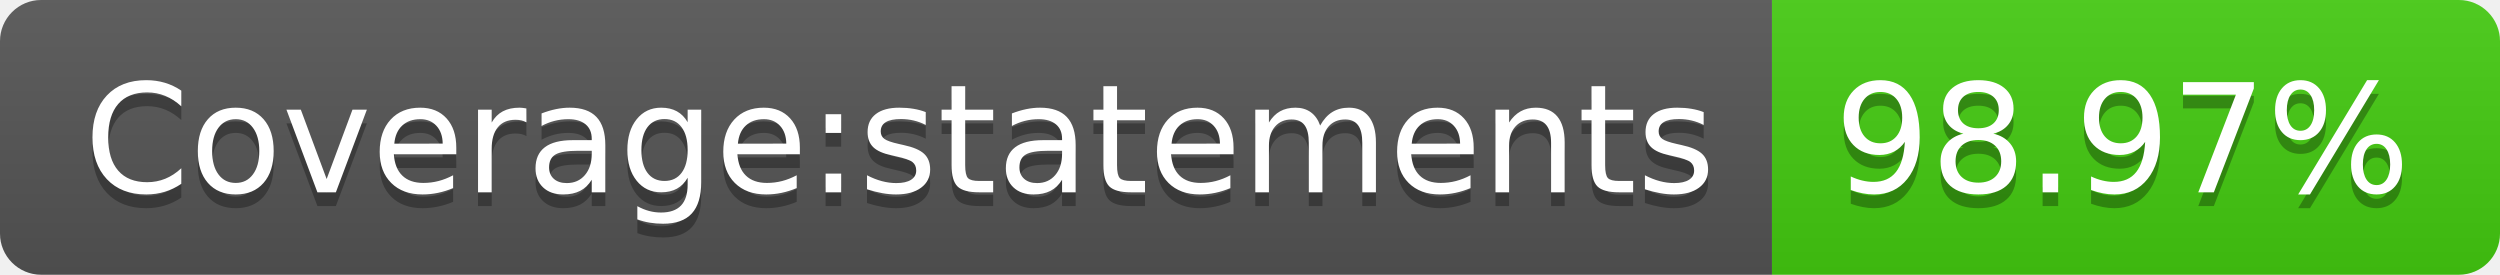
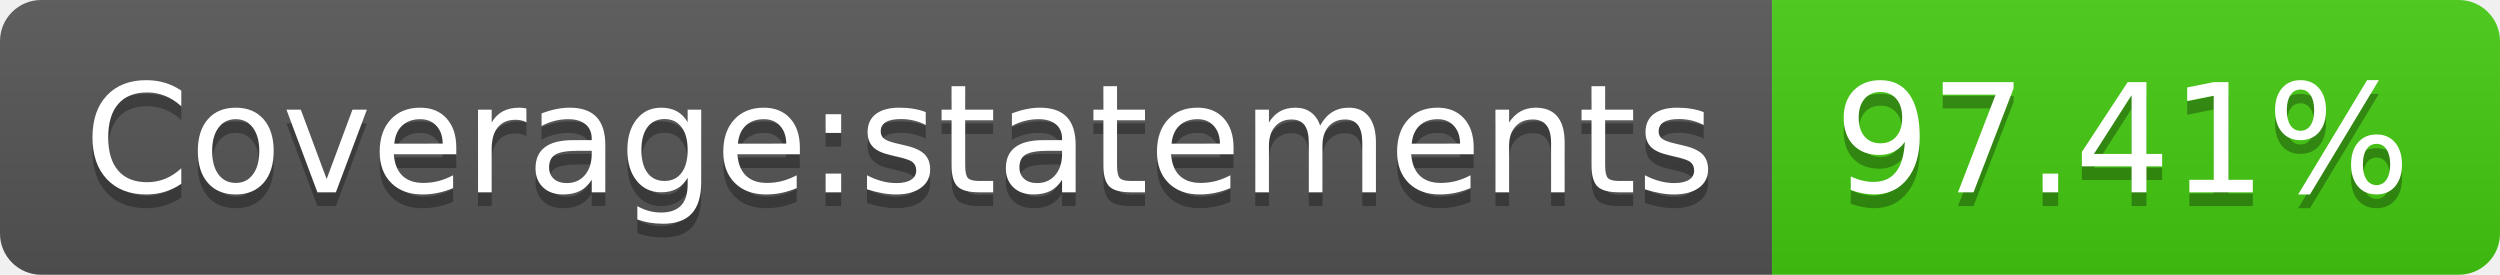
- <svg xmlns="http://www.w3.org/2000/svg" width="182" height="20" role="img" aria-label="Coverage:statements: 98.97%">
+ <svg xmlns="http://www.w3.org/2000/svg" width="182" height="20" role="img" aria-label="Coverage:statements: 97.41%">
  <linearGradient id="s" x2="0" y2="100%">
    <stop offset="0" stop-color="#bbb" stop-opacity=".1" />
    <stop offset="1" stop-opacity=".1" />
  </linearGradient>
  <clipPath id="r">
    <rect width="182" height="20" rx="3" fill="#fff" />
  </clipPath>
  <g clip-path="url(#r)">
    <rect width="129" height="20" fill="#555" />
    <rect x="129" width="53" height="20" fill="#4c1" />
    <rect width="182" height="20" fill="url(#s)" />
  </g>
  <g fill="#fff" text-anchor="middle" font-family="Verdana,Geneva,DejaVu Sans,sans-serif" text-rendering="geometricPrecision" font-size="110">
    <text aria-hidden="true" x="655" y="150" fill="#010101" fill-opacity=".3" transform="scale(.1)" textLength="1190">Coverage:statements</text>
    <text x="655" y="140" transform="scale(.1)" fill="#fff" textLength="1190">Coverage:statements</text>
-     <text aria-hidden="true" x="1545" y="150" fill="#010101" fill-opacity=".3" transform="scale(.1)" textLength="430">98.97%</text>
-     <text x="1545" y="140" transform="scale(.1)" fill="#fff" textLength="430">98.97%</text>
+     <text aria-hidden="true" x="1545" y="150" fill="#010101" fill-opacity=".3" transform="scale(.1)" textLength="430">97.41%</text>
+     <text x="1545" y="140" transform="scale(.1)" fill="#fff" textLength="430">97.41%</text>
  </g>
</svg>
